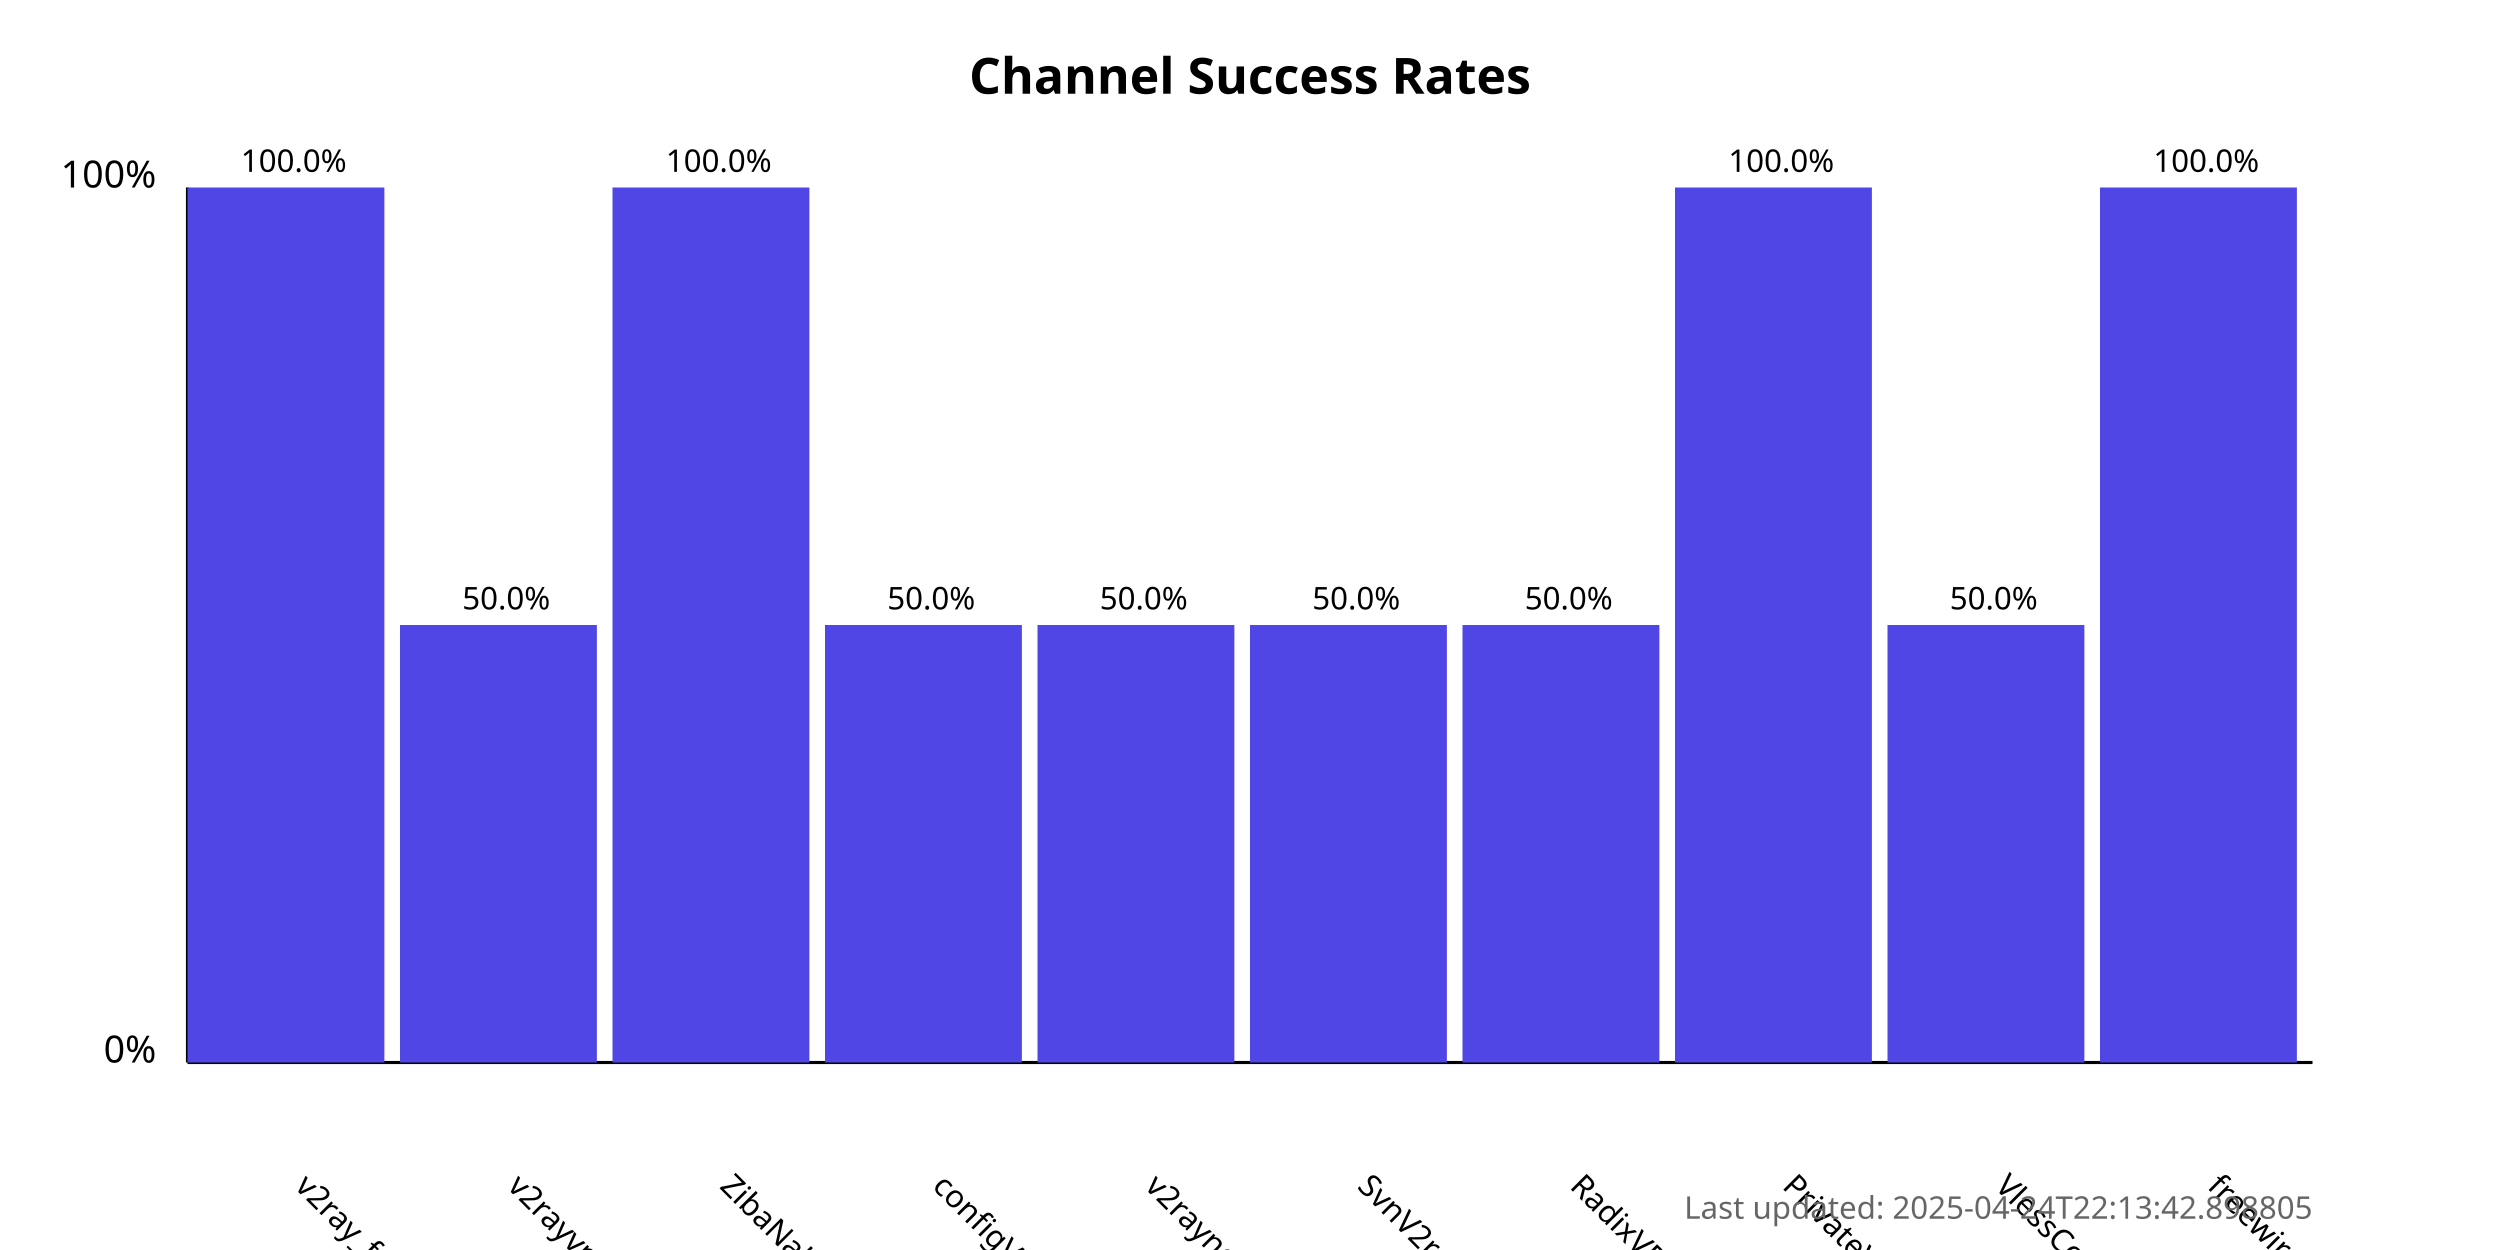
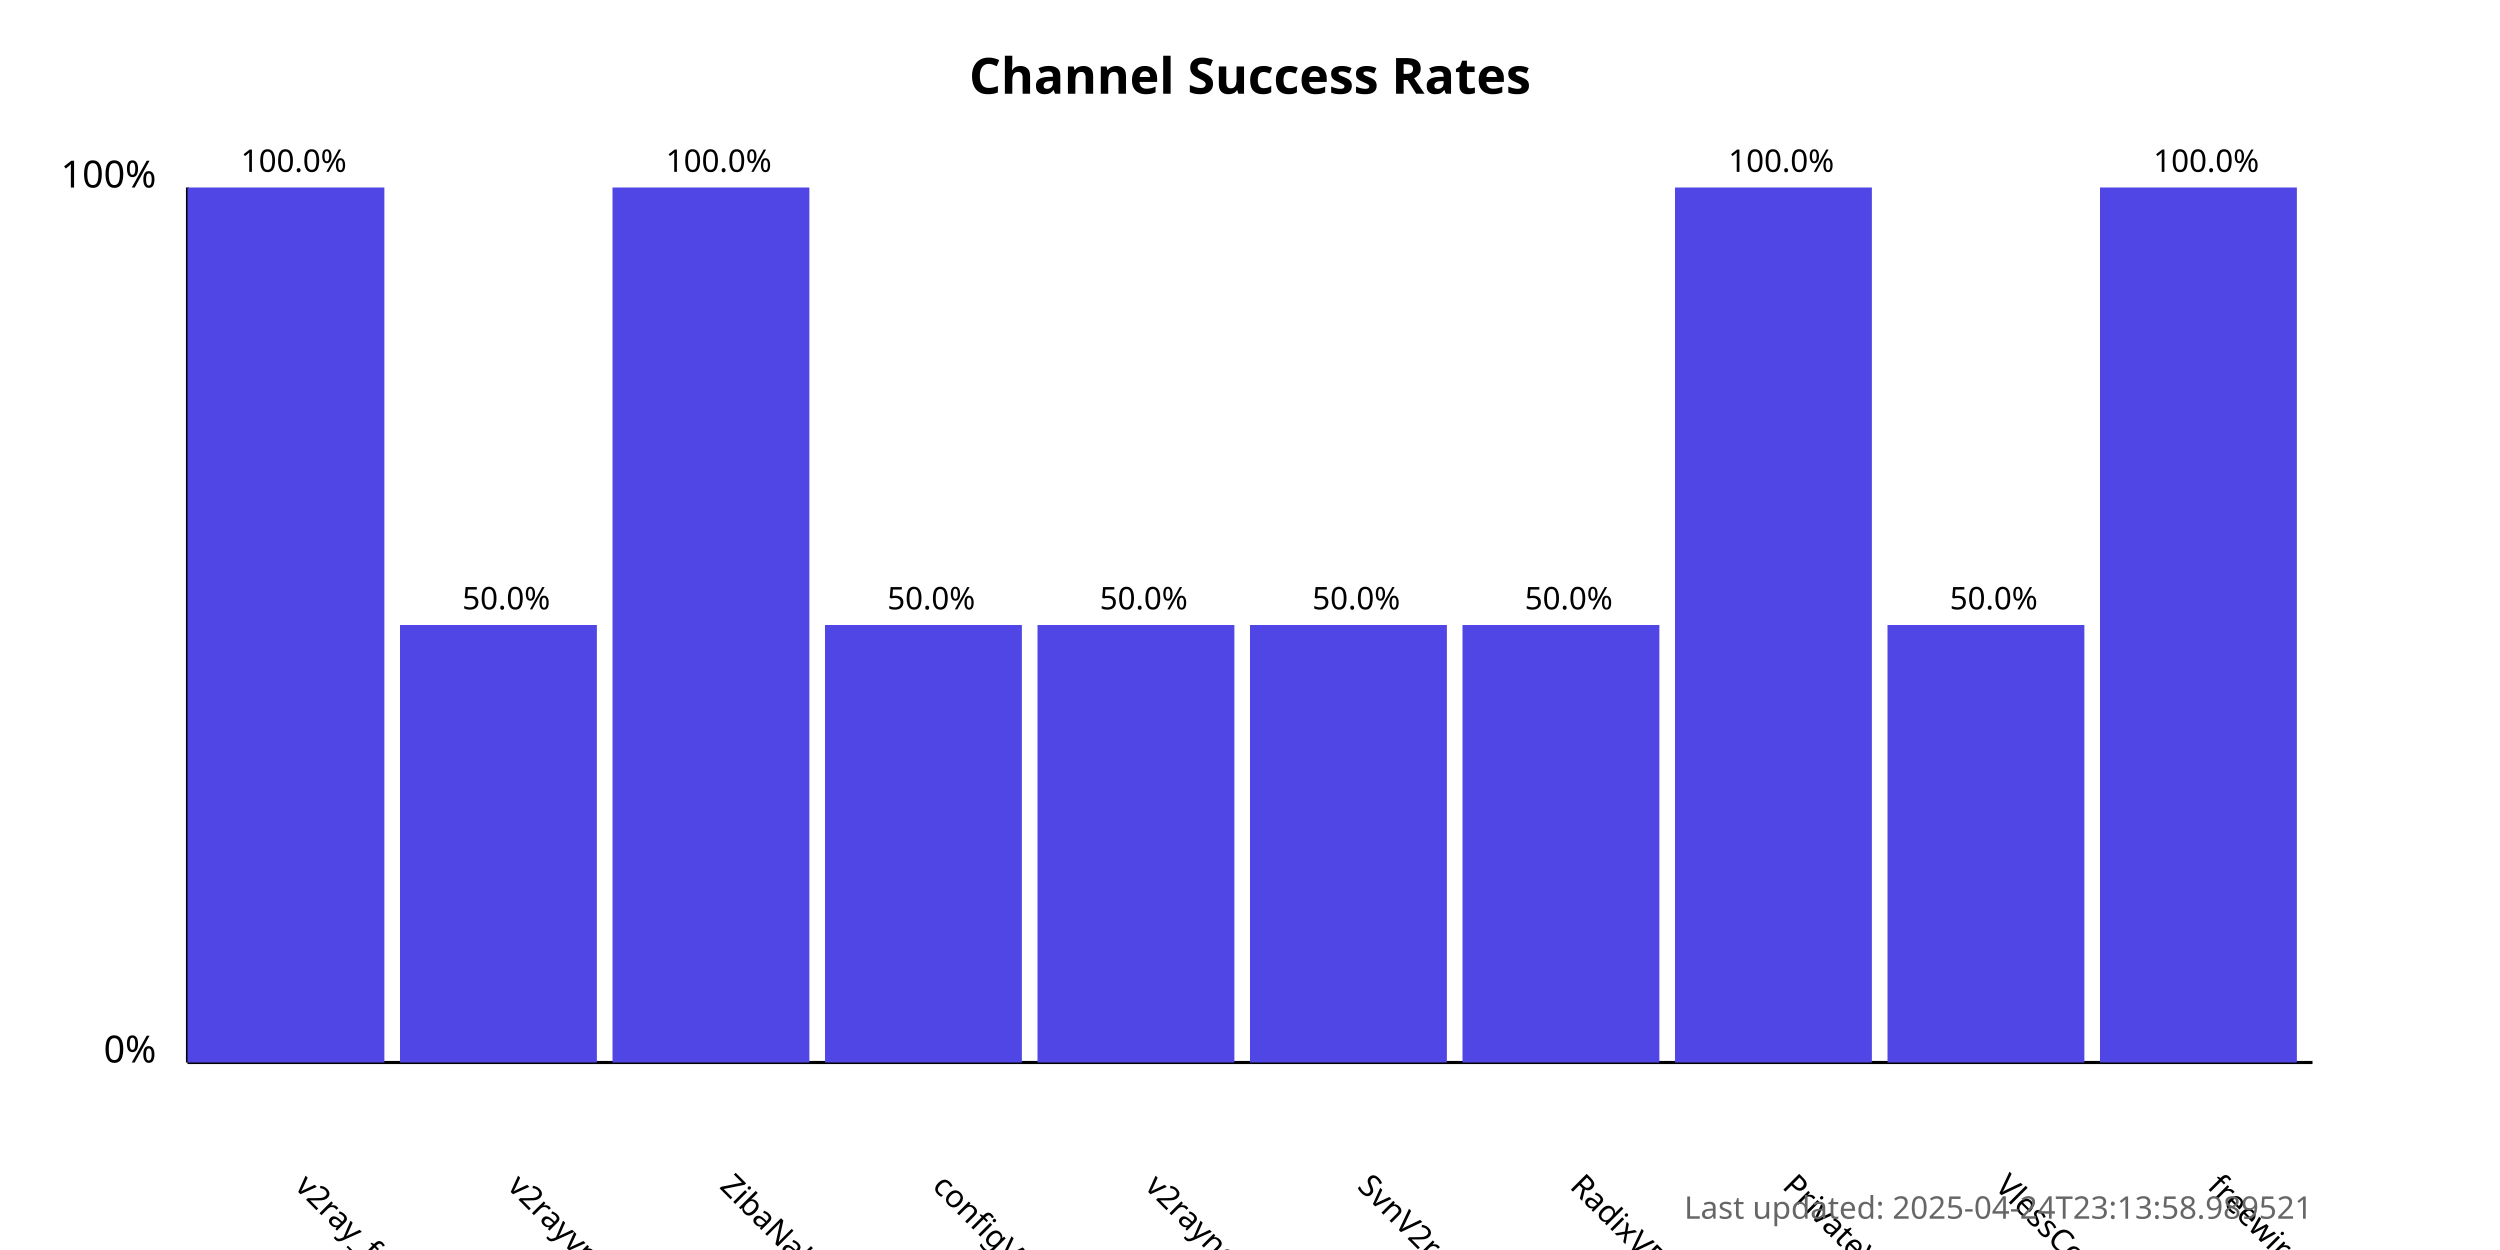
<svg xmlns="http://www.w3.org/2000/svg" width="800" height="400">
  <style>
            .chart-title { font: bold 16px sans-serif; }
            .axis-label { font: 12px sans-serif; }
            .tick-label { font: 10px sans-serif; }
            .bar { fill: #4f46e5; }
            .bar:hover { fill: #6366f1; }
            .timestamp { font: 10px sans-serif; fill: #666; }
        </style>
  <text x="400.0" y="30" text-anchor="middle" class="chart-title">
            Channel Success Rates
        </text>
  <line x1="60" y1="340" x2="60" y2="60" stroke="black" stroke-width="1" />
  <line x1="60" y1="340" x2="740" y2="340" stroke="black" stroke-width="1" />
  <text x="50" y="340" text-anchor="end" class="axis-label">0%</text>
  <text x="50" y="60" text-anchor="end" class="axis-label">100%</text>
  <g>
    <rect x="60" y="60.0" width="63.0" height="280.0" class="bar" />
    <text x="94.0" y="380" transform="rotate(45, 94.0, 380)" text-anchor="start" class="tick-label">
                v2ray_free_conf
            </text>
    <text x="94.0" y="55.0" text-anchor="middle" class="tick-label">
                100.0%
            </text>
  </g>
  <g>
    <rect x="128.0" y="200.0" width="63.0" height="140.0" class="bar" />
    <text x="162.0" y="380" transform="rotate(45, 162.0, 380)" text-anchor="start" class="tick-label">
                v2rayvpno
            </text>
    <text x="162.0" y="195.0" text-anchor="middle" class="tick-label">
                50.0%
            </text>
  </g>
  <g>
    <rect x="196.0" y="60.0" width="63.0" height="280.0" class="bar" />
    <text x="230.0" y="380" transform="rotate(45, 230.0, 380)" text-anchor="start" class="tick-label">
                ZibaNabz
            </text>
    <text x="230.0" y="55.0" text-anchor="middle" class="tick-label">
                100.0%
            </text>
  </g>
  <g>
    <rect x="264.0" y="200.0" width="63.0" height="140.0" class="bar" />
    <text x="298.0" y="380" transform="rotate(45, 298.0, 380)" text-anchor="start" class="tick-label">
                configV2rayForFree
            </text>
    <text x="298.0" y="195.0" text-anchor="middle" class="tick-label">
                50.0%
            </text>
  </g>
  <g>
    <rect x="332.0" y="200.0" width="63.0" height="140.0" class="bar" />
    <text x="366.0" y="380" transform="rotate(45, 366.0, 380)" text-anchor="start" class="tick-label">
                v2rayngvpn
            </text>
    <text x="366.0" y="195.0" text-anchor="middle" class="tick-label">
                50.0%
            </text>
  </g>
  <g>
    <rect x="400.0" y="200.0" width="63.0" height="140.0" class="bar" />
    <text x="434.0" y="380" transform="rotate(45, 434.0, 380)" text-anchor="start" class="tick-label">
                SvnV2ray
            </text>
    <text x="434.0" y="195.0" text-anchor="middle" class="tick-label">
                50.0%
            </text>
  </g>
  <g>
    <rect x="468.0" y="200.0" width="63.0" height="140.0" class="bar" />
    <text x="502.0" y="380" transform="rotate(45, 502.0, 380)" text-anchor="start" class="tick-label">
                RadixVPN
            </text>
    <text x="502.0" y="195.0" text-anchor="middle" class="tick-label">
                50.0%
            </text>
  </g>
  <g>
    <rect x="536.0" y="60.0" width="63.0" height="280.0" class="bar" />
    <text x="570.0" y="380" transform="rotate(45, 570.0, 380)" text-anchor="start" class="tick-label">
                PrivateVPNs
            </text>
    <text x="570.0" y="55.0" text-anchor="middle" class="tick-label">
                100.0%
            </text>
  </g>
  <g>
    <rect x="604.0" y="200.0" width="63.0" height="140.0" class="bar" />
    <text x="638.0" y="380" transform="rotate(45, 638.0, 380)" text-anchor="start" class="tick-label">
                VlessConfig
            </text>
    <text x="638.0" y="195.0" text-anchor="middle" class="tick-label">
                50.0%
            </text>
  </g>
  <g>
    <rect x="672.0" y="60.0" width="63.0" height="280.0" class="bar" />
    <text x="706.0" y="380" transform="rotate(45, 706.0, 380)" text-anchor="start" class="tick-label">
                freewireguard
            </text>
    <text x="706.0" y="55.0" text-anchor="middle" class="tick-label">
                100.0%
            </text>
  </g>
  <text x="740" y="390" text-anchor="end" class="timestamp">
-             Last updated: 2025-04-24T22:13:42.898805
+             Last updated: 2025-04-24T23:13:58.989521
        </text>
</svg>
